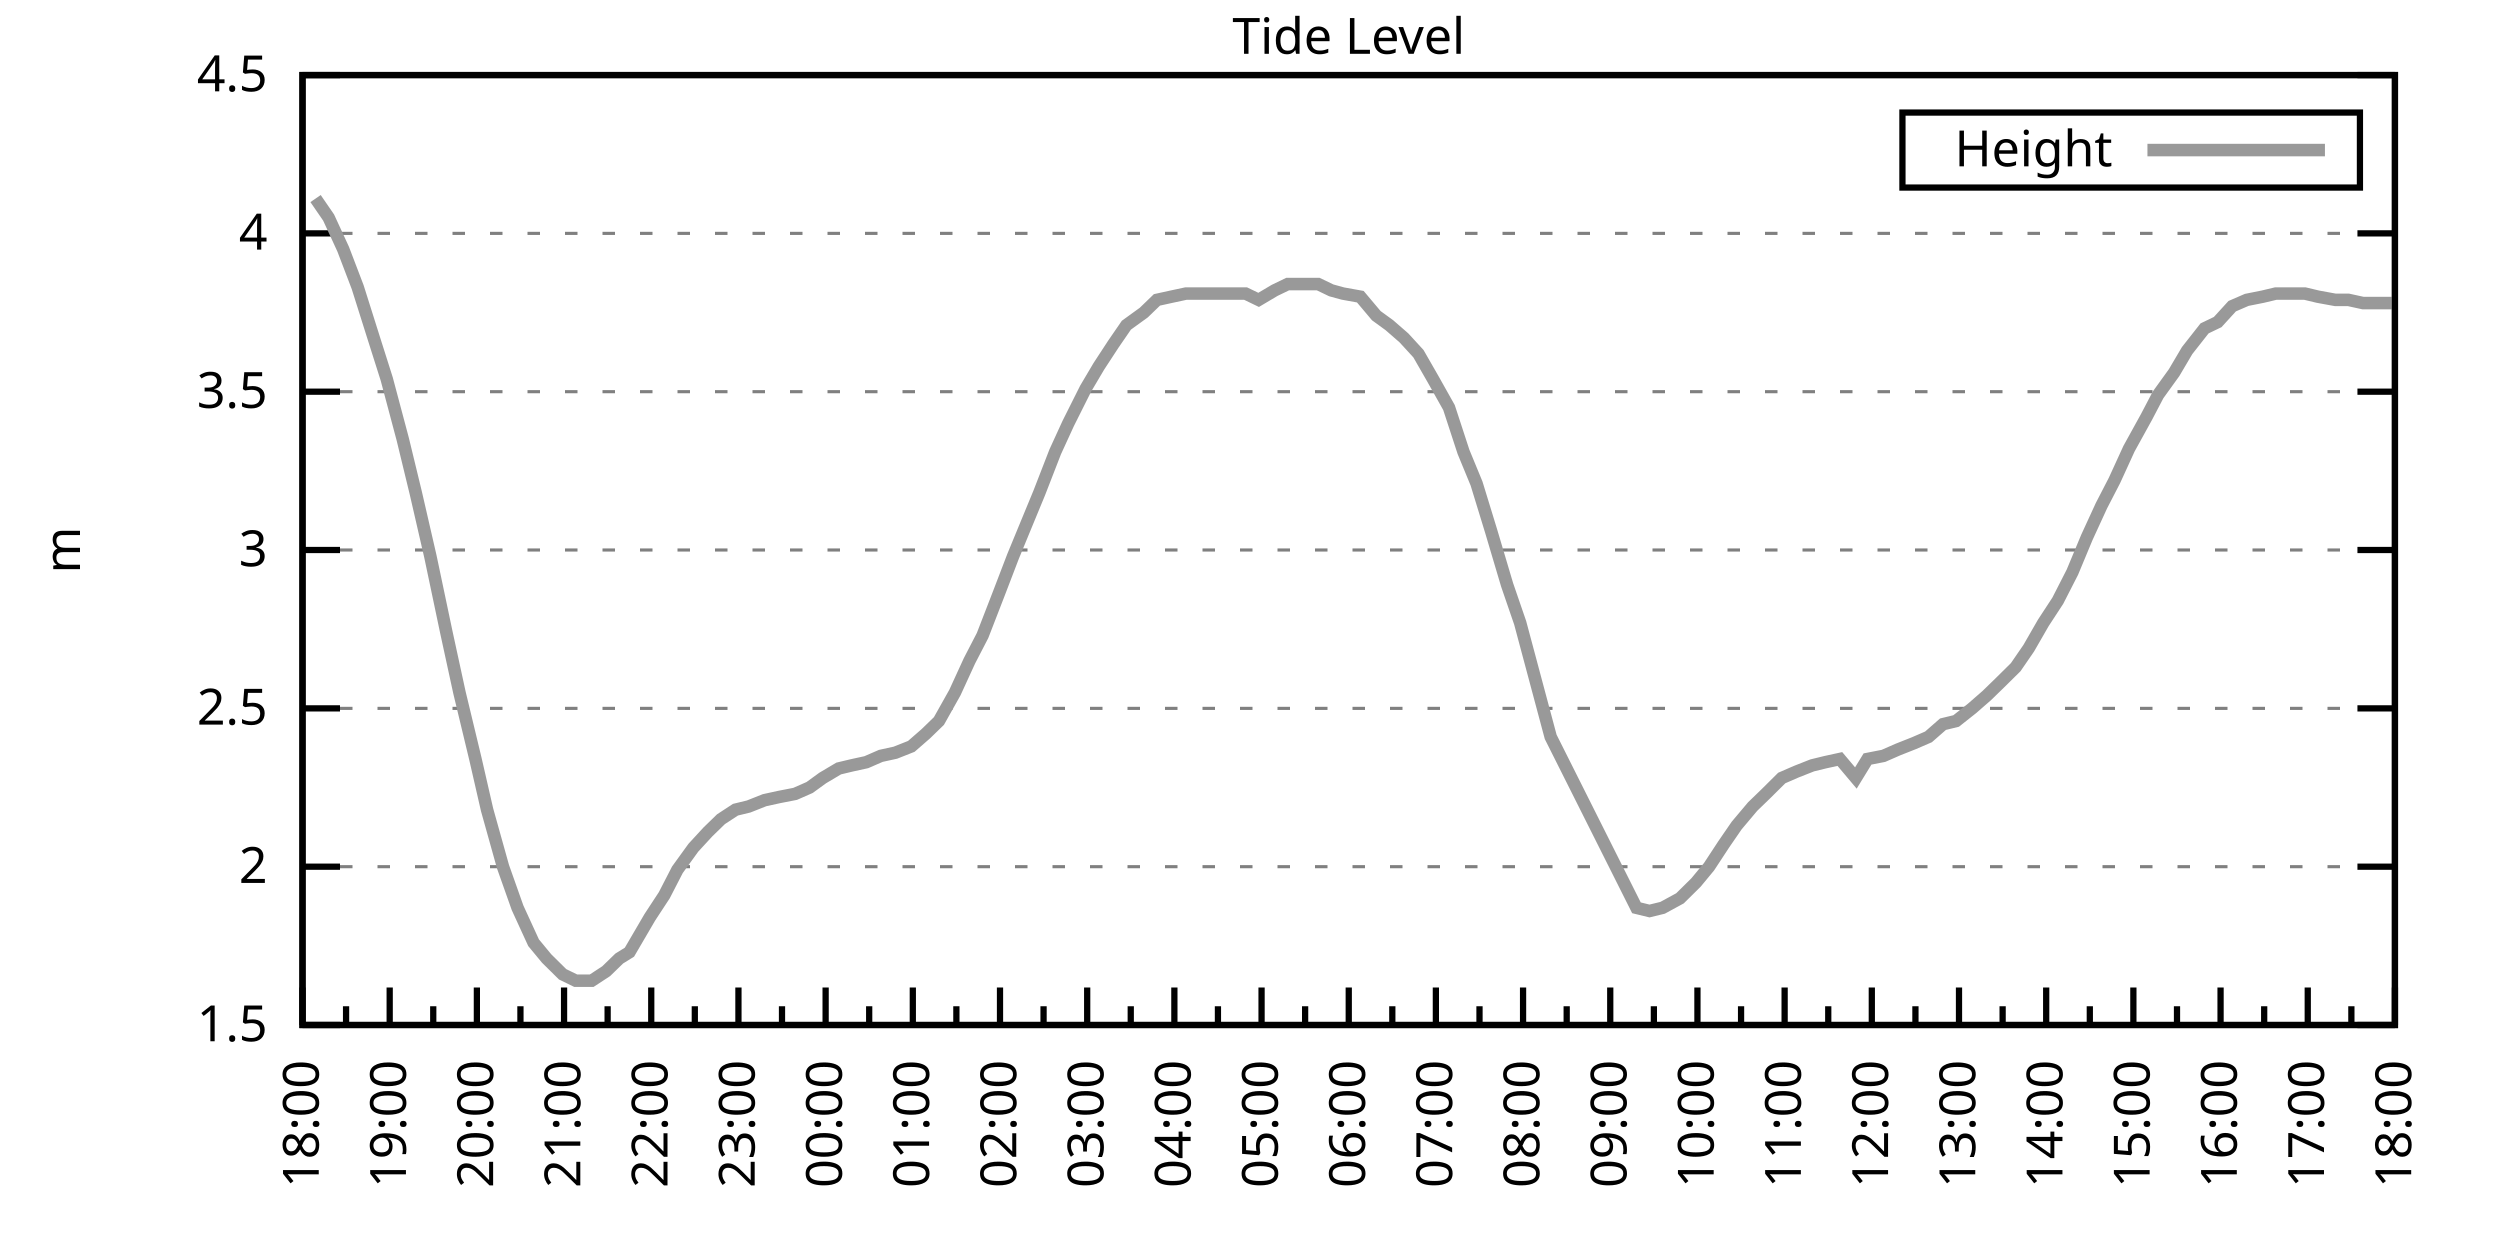
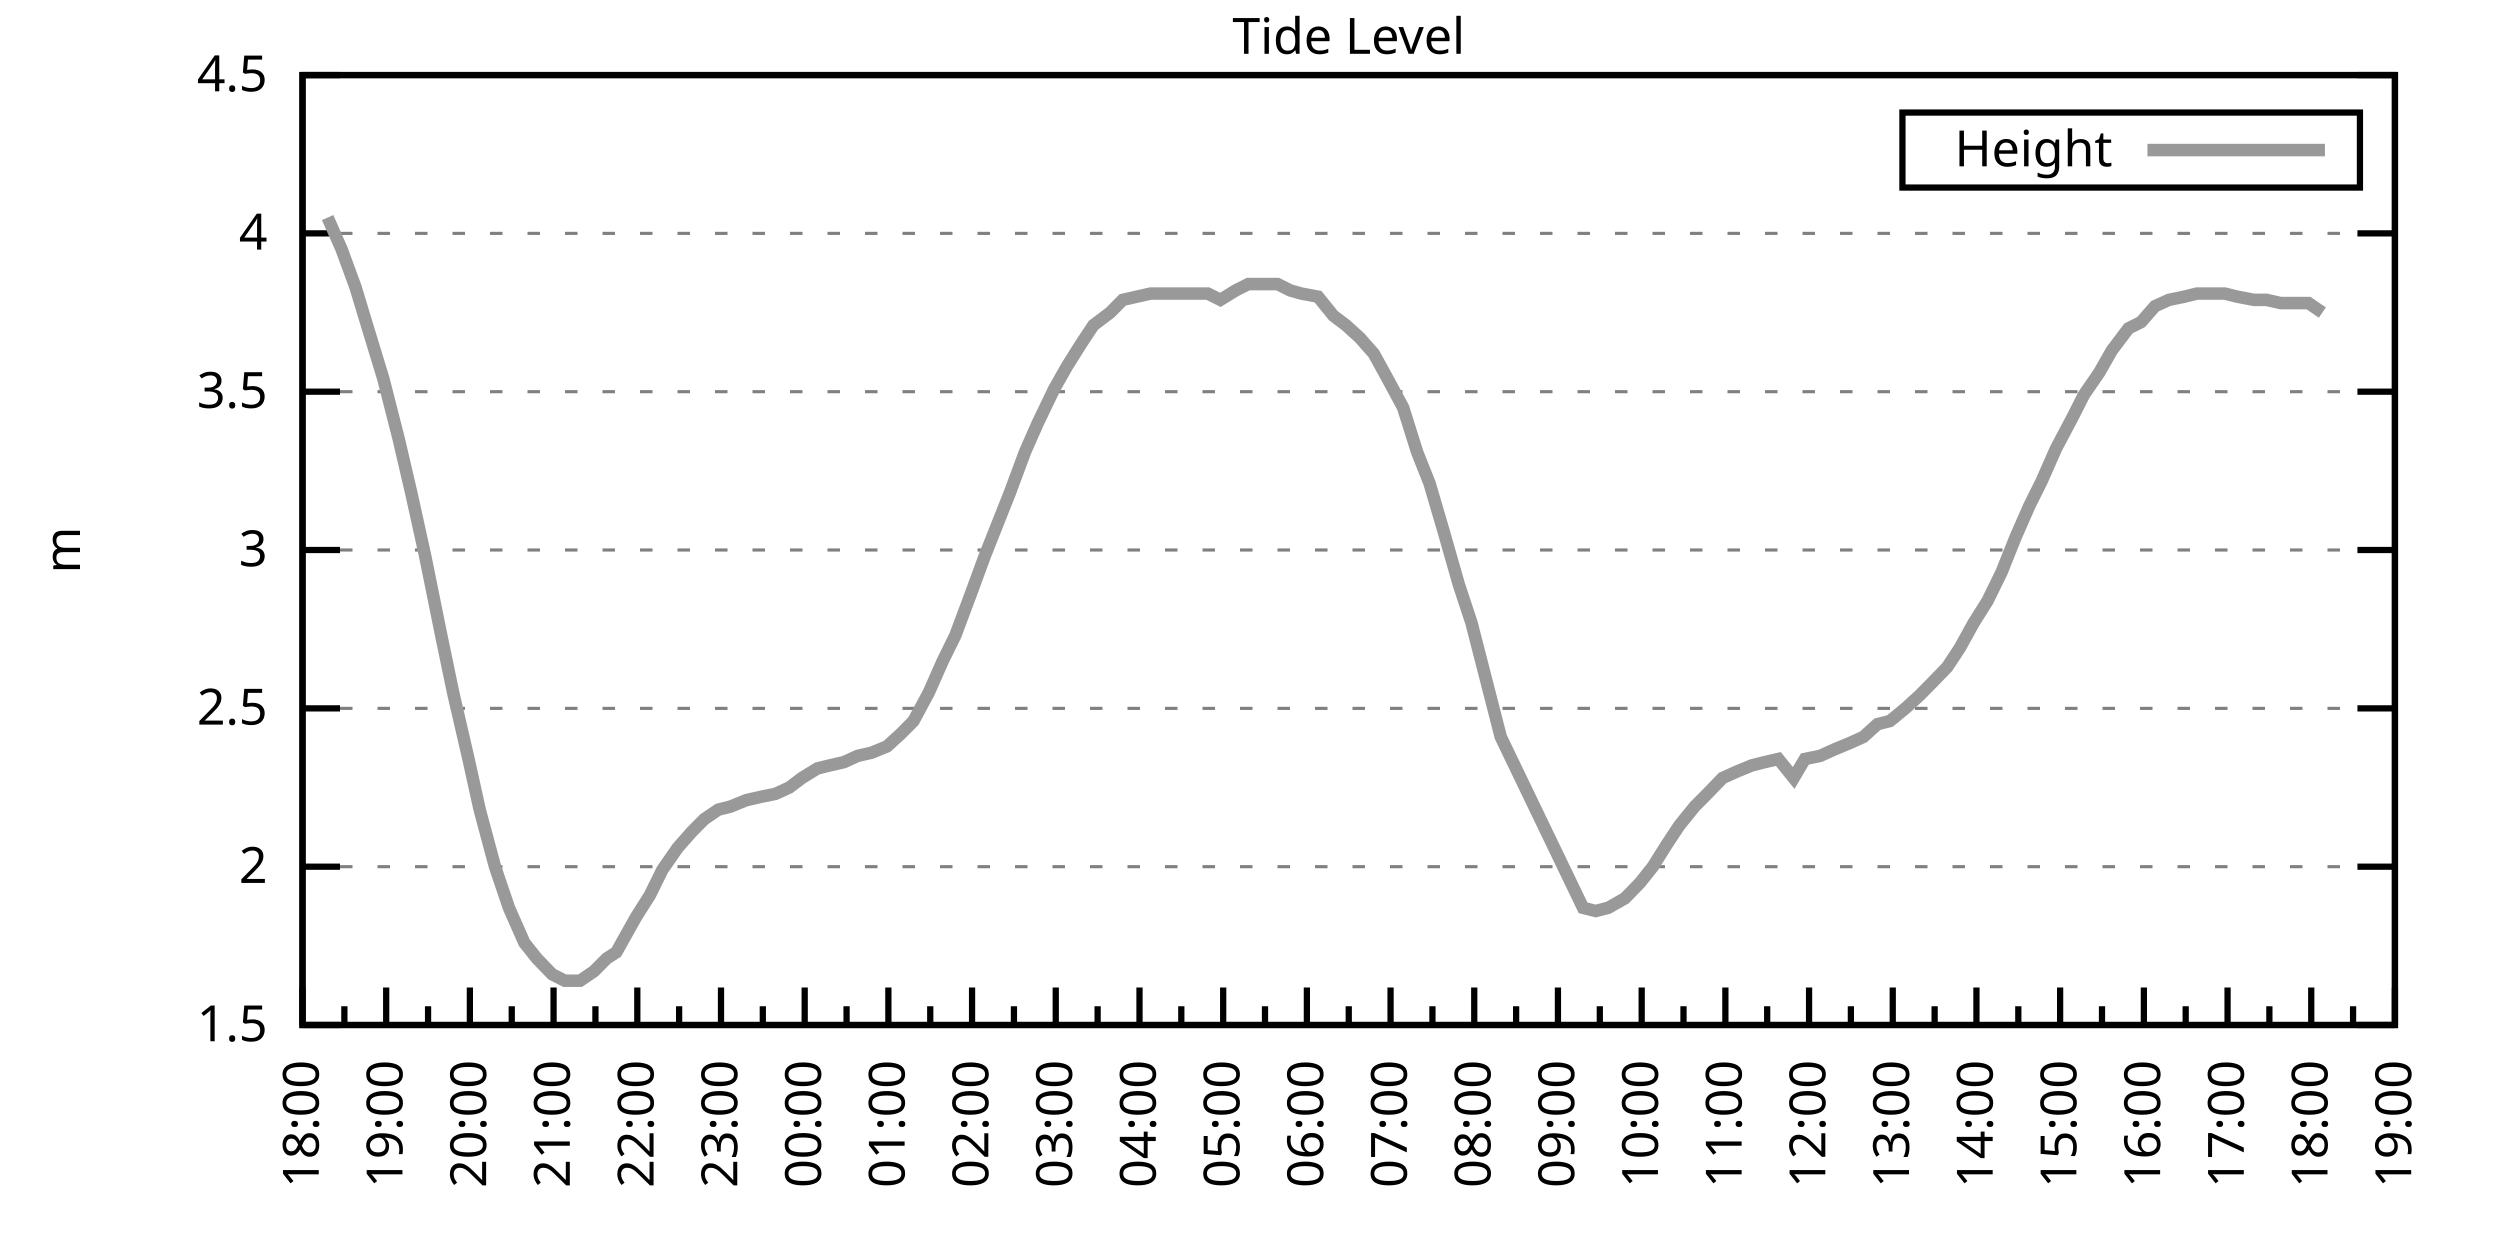
<svg xmlns="http://www.w3.org/2000/svg" xmlns:xlink="http://www.w3.org/1999/xlink" width="400" height="200" viewBox="0 0 400 200">
  <g id="gnuplot_canvas">
    <rect x="0" y="0" width="400" height="200" fill="none" />
    <defs>
      <circle id="gpDot" r="0.5" stroke-width="0.5" stroke="currentColor" />
      <path id="gpPt0" stroke-width="0.333" stroke="currentColor" d="M-1,0 h2 M0,-1 v2" />
      <path id="gpPt1" stroke-width="0.333" stroke="currentColor" d="M-1,-1 L1,1 M1,-1 L-1,1" />
      <path id="gpPt2" stroke-width="0.333" stroke="currentColor" d="M-1,0 L1,0 M0,-1 L0,1 M-1,-1 L1,1 M-1,1 L1,-1" />
      <rect id="gpPt3" stroke-width="0.333" stroke="currentColor" x="-1" y="-1" width="2" height="2" />
      <rect id="gpPt4" stroke-width="0.333" stroke="currentColor" fill="currentColor" x="-1" y="-1" width="2" height="2" />
      <circle id="gpPt5" stroke-width="0.333" stroke="currentColor" cx="0" cy="0" r="1" />
      <use xlink:href="#gpPt5" id="gpPt6" fill="currentColor" stroke="none" />
      <path id="gpPt7" stroke-width="0.333" stroke="currentColor" d="M0,-1.33 L-1.33,0.67 L1.33,0.67 z" />
      <use xlink:href="#gpPt7" id="gpPt8" fill="currentColor" stroke="none" />
      <use xlink:href="#gpPt7" id="gpPt9" stroke="currentColor" transform="rotate(180)" />
      <use xlink:href="#gpPt9" id="gpPt10" fill="currentColor" stroke="none" />
      <use xlink:href="#gpPt3" id="gpPt11" stroke="currentColor" transform="rotate(45)" />
      <use xlink:href="#gpPt11" id="gpPt12" fill="currentColor" stroke="none" />
      <path id="gpPt13" stroke-width="0.333" stroke="currentColor" d="M0,1.330 L1.265,0.411 L0.782,-1.067 L-0.782,-1.076 L-1.265,0.411 z" />
      <use xlink:href="#gpPt13" id="gpPt14" fill="currentColor" stroke="none" />
      <filter id="textbox" filterUnits="objectBoundingBox" x="0" y="0" height="1" width="1">
        <feFlood flood-color="white" flood-opacity="1" result="bgnd" />
        <feComposite in="SourceGraphic" in2="bgnd" operator="atop" />
      </filter>
      <filter id="greybox" filterUnits="objectBoundingBox" x="0" y="0" height="1" width="1">
        <feFlood flood-color="lightgrey" flood-opacity="1" result="grey" />
        <feComposite in="SourceGraphic" in2="grey" operator="atop" />
      </filter>
    </defs>
    <g fill="none" color="white" stroke="currentColor" stroke-width="1.00" stroke-linecap="butt" stroke-linejoin="miter">
</g>
    <g fill="none" color="black" stroke="currentColor" stroke-width="1.00" stroke-linecap="butt" stroke-linejoin="miter">
      <g stroke="none" shape-rendering="crispEdges">
        <polygon fill="rgb(255, 255, 255)" points="48.40,164.00 383.18,164.00 383.18,12.02 48.40,12.02 " />
      </g>
    </g>
    <g fill="none" color="black" stroke="currentColor" stroke-width="1.00" stroke-linecap="butt" stroke-linejoin="miter">
</g>
    <g fill="none" color="black" stroke="black" stroke-width="0.50" stroke-linecap="butt" stroke-linejoin="miter">
</g>
    <g fill="none" color="gray" stroke="currentColor" stroke-width="0.50" stroke-linecap="butt" stroke-linejoin="miter">
      <path stroke="gray" stroke-dasharray="2,4" class="gridline" d="M48.40,164.00 L383.19,164.00  " />
    </g>
    <g fill="none" color="gray" stroke="gray" stroke-width="1.00" stroke-linecap="butt" stroke-linejoin="miter">
</g>
    <g fill="none" color="black" stroke="currentColor" stroke-width="1.00" stroke-linecap="butt" stroke-linejoin="miter">
      <path stroke="black" d="M48.40,164.00 L54.40,164.00 M383.19,164.00 L377.19,164.00  " />
      <g transform="translate(42.80,166.60)" stroke="none" fill="black" font-family="Sans" font-size="8.00" text-anchor="end">
        <text>
          <tspan font-family="Sans"> 1.5</tspan>
        </text>
      </g>
    </g>
    <g fill="none" color="black" stroke="currentColor" stroke-width="1.00" stroke-linecap="butt" stroke-linejoin="miter">
</g>
    <g fill="none" color="black" stroke="black" stroke-width="0.50" stroke-linecap="butt" stroke-linejoin="miter">
</g>
    <g fill="none" color="gray" stroke="currentColor" stroke-width="0.50" stroke-linecap="butt" stroke-linejoin="miter">
      <path stroke="gray" stroke-dasharray="2,4" class="gridline" d="M48.40,138.67 L383.19,138.67  " />
    </g>
    <g fill="none" color="gray" stroke="gray" stroke-width="1.00" stroke-linecap="butt" stroke-linejoin="miter">
</g>
    <g fill="none" color="black" stroke="currentColor" stroke-width="1.00" stroke-linecap="butt" stroke-linejoin="miter">
      <path stroke="black" d="M48.40,138.67 L54.40,138.67 M383.19,138.67 L377.19,138.67  " />
      <g transform="translate(42.80,141.27)" stroke="none" fill="black" font-family="Sans" font-size="8.00" text-anchor="end">
        <text>
          <tspan font-family="Sans"> 2</tspan>
        </text>
      </g>
    </g>
    <g fill="none" color="black" stroke="currentColor" stroke-width="1.00" stroke-linecap="butt" stroke-linejoin="miter">
</g>
    <g fill="none" color="black" stroke="black" stroke-width="0.50" stroke-linecap="butt" stroke-linejoin="miter">
</g>
    <g fill="none" color="gray" stroke="currentColor" stroke-width="0.50" stroke-linecap="butt" stroke-linejoin="miter">
      <path stroke="gray" stroke-dasharray="2,4" class="gridline" d="M48.40,113.34 L383.19,113.34  " />
    </g>
    <g fill="none" color="gray" stroke="gray" stroke-width="1.00" stroke-linecap="butt" stroke-linejoin="miter">
</g>
    <g fill="none" color="black" stroke="currentColor" stroke-width="1.00" stroke-linecap="butt" stroke-linejoin="miter">
      <path stroke="black" d="M48.40,113.34 L54.40,113.34 M383.19,113.34 L377.19,113.34  " />
      <g transform="translate(42.80,115.94)" stroke="none" fill="black" font-family="Sans" font-size="8.00" text-anchor="end">
        <text>
          <tspan font-family="Sans"> 2.5</tspan>
        </text>
      </g>
    </g>
    <g fill="none" color="black" stroke="currentColor" stroke-width="1.00" stroke-linecap="butt" stroke-linejoin="miter">
</g>
    <g fill="none" color="black" stroke="black" stroke-width="0.50" stroke-linecap="butt" stroke-linejoin="miter">
</g>
    <g fill="none" color="gray" stroke="currentColor" stroke-width="0.50" stroke-linecap="butt" stroke-linejoin="miter">
      <path stroke="gray" stroke-dasharray="2,4" class="gridline" d="M48.40,88.00 L383.19,88.00  " />
    </g>
    <g fill="none" color="gray" stroke="gray" stroke-width="1.00" stroke-linecap="butt" stroke-linejoin="miter">
</g>
    <g fill="none" color="black" stroke="currentColor" stroke-width="1.00" stroke-linecap="butt" stroke-linejoin="miter">
      <path stroke="black" d="M48.40,88.00 L54.40,88.00 M383.19,88.00 L377.19,88.00  " />
      <g transform="translate(42.80,90.60)" stroke="none" fill="black" font-family="Sans" font-size="8.00" text-anchor="end">
        <text>
          <tspan font-family="Sans"> 3</tspan>
        </text>
      </g>
    </g>
    <g fill="none" color="black" stroke="currentColor" stroke-width="1.00" stroke-linecap="butt" stroke-linejoin="miter">
</g>
    <g fill="none" color="black" stroke="black" stroke-width="0.50" stroke-linecap="butt" stroke-linejoin="miter">
</g>
    <g fill="none" color="gray" stroke="currentColor" stroke-width="0.50" stroke-linecap="butt" stroke-linejoin="miter">
      <path stroke="gray" stroke-dasharray="2,4" class="gridline" d="M48.40,62.67 L383.19,62.67  " />
    </g>
    <g fill="none" color="gray" stroke="gray" stroke-width="1.00" stroke-linecap="butt" stroke-linejoin="miter">
</g>
    <g fill="none" color="black" stroke="currentColor" stroke-width="1.00" stroke-linecap="butt" stroke-linejoin="miter">
      <path stroke="black" d="M48.40,62.67 L54.40,62.67 M383.19,62.67 L377.19,62.67  " />
      <g transform="translate(42.80,65.27)" stroke="none" fill="black" font-family="Sans" font-size="8.00" text-anchor="end">
        <text>
          <tspan font-family="Sans"> 3.5</tspan>
        </text>
      </g>
    </g>
    <g fill="none" color="black" stroke="currentColor" stroke-width="1.00" stroke-linecap="butt" stroke-linejoin="miter">
</g>
    <g fill="none" color="black" stroke="black" stroke-width="0.50" stroke-linecap="butt" stroke-linejoin="miter">
</g>
    <g fill="none" color="gray" stroke="currentColor" stroke-width="0.50" stroke-linecap="butt" stroke-linejoin="miter">
      <path stroke="gray" stroke-dasharray="2,4" class="gridline" d="M48.40,37.34 L383.19,37.34  " />
    </g>
    <g fill="none" color="gray" stroke="gray" stroke-width="1.00" stroke-linecap="butt" stroke-linejoin="miter">
</g>
    <g fill="none" color="black" stroke="currentColor" stroke-width="1.00" stroke-linecap="butt" stroke-linejoin="miter">
      <path stroke="black" d="M48.40,37.34 L54.40,37.34 M383.19,37.34 L377.19,37.34  " />
      <g transform="translate(42.80,39.94)" stroke="none" fill="black" font-family="Sans" font-size="8.00" text-anchor="end">
        <text>
          <tspan font-family="Sans"> 4</tspan>
        </text>
      </g>
    </g>
    <g fill="none" color="black" stroke="currentColor" stroke-width="1.00" stroke-linecap="butt" stroke-linejoin="miter">
</g>
    <g fill="none" color="black" stroke="black" stroke-width="0.50" stroke-linecap="butt" stroke-linejoin="miter">
</g>
    <g fill="none" color="gray" stroke="currentColor" stroke-width="0.50" stroke-linecap="butt" stroke-linejoin="miter">
      <path stroke="gray" stroke-dasharray="2,4" class="gridline" d="M48.40,12.01 L383.19,12.01  " />
    </g>
    <g fill="none" color="gray" stroke="gray" stroke-width="1.00" stroke-linecap="butt" stroke-linejoin="miter">
</g>
    <g fill="none" color="black" stroke="currentColor" stroke-width="1.00" stroke-linecap="butt" stroke-linejoin="miter">
      <path stroke="black" d="M48.40,12.01 L54.40,12.01 M383.19,12.01 L377.19,12.01  " />
      <g transform="translate(42.80,14.61)" stroke="none" fill="black" font-family="Sans" font-size="8.00" text-anchor="end">
        <text>
          <tspan font-family="Sans"> 4.5</tspan>
        </text>
      </g>
    </g>
    <g fill="none" color="black" stroke="currentColor" stroke-width="1.00" stroke-linecap="butt" stroke-linejoin="miter">
      <path stroke="black" d="M48.40,164.00 L48.40,158.00  " />
      <g transform="translate(51.00,169.60) rotate(270)" stroke="none" fill="black" font-family="Sans" font-size="8.00" text-anchor="end">
        <text>
          <tspan font-family="Sans">18:00</tspan>
        </text>
      </g>
    </g>
    <g fill="none" color="black" stroke="currentColor" stroke-width="1.00" stroke-linecap="butt" stroke-linejoin="miter">
-       <path stroke="black" d="M55.37,164.00 L55.37,161.00 M62.35,164.00 L62.35,158.00  " />
-       <g transform="translate(64.95,169.60) rotate(270)" stroke="none" fill="black" font-family="Sans" font-size="8.00" text-anchor="end">
+       <path stroke="black" d="M55.10,164.00 L55.10,161.00 M61.79,164.00 L61.79,158.00  " />
+       <g transform="translate(64.39,169.60) rotate(270)" stroke="none" fill="black" font-family="Sans" font-size="8.00" text-anchor="end">
        <text>
          <tspan font-family="Sans">19:00</tspan>
        </text>
      </g>
    </g>
    <g fill="none" color="black" stroke="currentColor" stroke-width="1.00" stroke-linecap="butt" stroke-linejoin="miter">
-       <path stroke="black" d="M69.32,164.00 L69.32,161.00 M76.30,164.00 L76.30,158.00  " />
-       <g transform="translate(78.90,169.60) rotate(270)" stroke="none" fill="black" font-family="Sans" font-size="8.00" text-anchor="end">
+       <path stroke="black" d="M68.49,164.00 L68.49,161.00 M75.18,164.00 L75.18,158.00  " />
+       <g transform="translate(77.78,169.60) rotate(270)" stroke="none" fill="black" font-family="Sans" font-size="8.00" text-anchor="end">
        <text>
          <tspan font-family="Sans">20:00</tspan>
        </text>
      </g>
    </g>
    <g fill="none" color="black" stroke="currentColor" stroke-width="1.00" stroke-linecap="butt" stroke-linejoin="miter">
-       <path stroke="black" d="M83.27,164.00 L83.27,161.00 M90.25,164.00 L90.25,158.00  " />
-       <g transform="translate(92.85,169.60) rotate(270)" stroke="none" fill="black" font-family="Sans" font-size="8.00" text-anchor="end">
+       <path stroke="black" d="M81.88,164.00 L81.88,161.00 M88.57,164.00 L88.57,158.00  " />
+       <g transform="translate(91.17,169.60) rotate(270)" stroke="none" fill="black" font-family="Sans" font-size="8.00" text-anchor="end">
        <text>
          <tspan font-family="Sans">21:00</tspan>
        </text>
      </g>
    </g>
    <g fill="none" color="black" stroke="currentColor" stroke-width="1.00" stroke-linecap="butt" stroke-linejoin="miter">
-       <path stroke="black" d="M97.22,164.00 L97.22,161.00 M104.20,164.00 L104.20,158.00  " />
-       <g transform="translate(106.80,169.60) rotate(270)" stroke="none" fill="black" font-family="Sans" font-size="8.00" text-anchor="end">
+       <path stroke="black" d="M95.27,164.00 L95.27,161.00 M101.97,164.00 L101.97,158.00  " />
+       <g transform="translate(104.57,169.60) rotate(270)" stroke="none" fill="black" font-family="Sans" font-size="8.00" text-anchor="end">
        <text>
          <tspan font-family="Sans">22:00</tspan>
        </text>
      </g>
    </g>
    <g fill="none" color="black" stroke="currentColor" stroke-width="1.00" stroke-linecap="butt" stroke-linejoin="miter">
-       <path stroke="black" d="M111.17,164.00 L111.17,161.00 M118.15,164.00 L118.15,158.00  " />
-       <g transform="translate(120.75,169.60) rotate(270)" stroke="none" fill="black" font-family="Sans" font-size="8.00" text-anchor="end">
+       <path stroke="black" d="M108.66,164.00 L108.66,161.00 M115.36,164.00 L115.36,158.00  " />
+       <g transform="translate(117.96,169.60) rotate(270)" stroke="none" fill="black" font-family="Sans" font-size="8.00" text-anchor="end">
        <text>
          <tspan font-family="Sans">23:00</tspan>
        </text>
      </g>
    </g>
    <g fill="none" color="black" stroke="currentColor" stroke-width="1.00" stroke-linecap="butt" stroke-linejoin="miter">
-       <path stroke="black" d="M125.12,164.00 L125.12,161.00 M132.10,164.00 L132.10,158.00  " />
-       <g transform="translate(134.70,169.60) rotate(270)" stroke="none" fill="black" font-family="Sans" font-size="8.00" text-anchor="end">
+       <path stroke="black" d="M122.05,164.00 L122.05,161.00 M128.75,164.00 L128.75,158.00  " />
+       <g transform="translate(131.35,169.60) rotate(270)" stroke="none" fill="black" font-family="Sans" font-size="8.00" text-anchor="end">
        <text>
          <tspan font-family="Sans">00:00</tspan>
        </text>
      </g>
    </g>
    <g fill="none" color="black" stroke="currentColor" stroke-width="1.00" stroke-linecap="butt" stroke-linejoin="miter">
-       <path stroke="black" d="M139.07,164.00 L139.07,161.00 M146.05,164.00 L146.05,158.00  " />
-       <g transform="translate(148.65,169.60) rotate(270)" stroke="none" fill="black" font-family="Sans" font-size="8.00" text-anchor="end">
+       <path stroke="black" d="M135.45,164.00 L135.45,161.00 M142.14,164.00 L142.14,158.00  " />
+       <g transform="translate(144.74,169.60) rotate(270)" stroke="none" fill="black" font-family="Sans" font-size="8.00" text-anchor="end">
        <text>
          <tspan font-family="Sans">01:00</tspan>
        </text>
      </g>
    </g>
    <g fill="none" color="black" stroke="currentColor" stroke-width="1.00" stroke-linecap="butt" stroke-linejoin="miter">
-       <path stroke="black" d="M153.02,164.00 L153.02,161.00 M160.00,164.00 L160.00,158.00  " />
-       <g transform="translate(162.60,169.60) rotate(270)" stroke="none" fill="black" font-family="Sans" font-size="8.00" text-anchor="end">
+       <path stroke="black" d="M148.84,164.00 L148.84,161.00 M155.53,164.00 L155.53,158.00  " />
+       <g transform="translate(158.13,169.60) rotate(270)" stroke="none" fill="black" font-family="Sans" font-size="8.00" text-anchor="end">
        <text>
          <tspan font-family="Sans">02:00</tspan>
        </text>
      </g>
    </g>
    <g fill="none" color="black" stroke="currentColor" stroke-width="1.00" stroke-linecap="butt" stroke-linejoin="miter">
-       <path stroke="black" d="M166.97,164.00 L166.97,161.00 M173.95,164.00 L173.95,158.00  " />
-       <g transform="translate(176.55,169.60) rotate(270)" stroke="none" fill="black" font-family="Sans" font-size="8.00" text-anchor="end">
+       <path stroke="black" d="M162.23,164.00 L162.23,161.00 M168.92,164.00 L168.92,158.00  " />
+       <g transform="translate(171.52,169.60) rotate(270)" stroke="none" fill="black" font-family="Sans" font-size="8.00" text-anchor="end">
        <text>
          <tspan font-family="Sans">03:00</tspan>
        </text>
      </g>
    </g>
    <g fill="none" color="black" stroke="currentColor" stroke-width="1.00" stroke-linecap="butt" stroke-linejoin="miter">
-       <path stroke="black" d="M180.92,164.00 L180.92,161.00 M187.90,164.00 L187.90,158.00  " />
-       <g transform="translate(190.50,169.60) rotate(270)" stroke="none" fill="black" font-family="Sans" font-size="8.00" text-anchor="end">
+       <path stroke="black" d="M175.62,164.00 L175.62,161.00 M182.32,164.00 L182.32,158.00  " />
+       <g transform="translate(184.92,169.60) rotate(270)" stroke="none" fill="black" font-family="Sans" font-size="8.00" text-anchor="end">
        <text>
          <tspan font-family="Sans">04:00</tspan>
        </text>
      </g>
    </g>
    <g fill="none" color="black" stroke="currentColor" stroke-width="1.00" stroke-linecap="butt" stroke-linejoin="miter">
-       <path stroke="black" d="M194.87,164.00 L194.87,161.00 M201.85,164.00 L201.85,158.00  " />
-       <g transform="translate(204.45,169.60) rotate(270)" stroke="none" fill="black" font-family="Sans" font-size="8.00" text-anchor="end">
+       <path stroke="black" d="M189.01,164.00 L189.01,161.00 M195.71,164.00 L195.71,158.00  " />
+       <g transform="translate(198.31,169.60) rotate(270)" stroke="none" fill="black" font-family="Sans" font-size="8.00" text-anchor="end">
        <text>
          <tspan font-family="Sans">05:00</tspan>
        </text>
      </g>
    </g>
    <g fill="none" color="black" stroke="currentColor" stroke-width="1.00" stroke-linecap="butt" stroke-linejoin="miter">
-       <path stroke="black" d="M208.82,164.00 L208.82,161.00 M215.80,164.00 L215.80,158.00  " />
-       <g transform="translate(218.40,169.60) rotate(270)" stroke="none" fill="black" font-family="Sans" font-size="8.00" text-anchor="end">
+       <path stroke="black" d="M202.40,164.00 L202.40,161.00 M209.10,164.00 L209.10,158.00  " />
+       <g transform="translate(211.70,169.60) rotate(270)" stroke="none" fill="black" font-family="Sans" font-size="8.00" text-anchor="end">
        <text>
          <tspan font-family="Sans">06:00</tspan>
        </text>
      </g>
    </g>
    <g fill="none" color="black" stroke="currentColor" stroke-width="1.00" stroke-linecap="butt" stroke-linejoin="miter">
-       <path stroke="black" d="M222.77,164.00 L222.77,161.00 M229.74,164.00 L229.74,158.00  " />
-       <g transform="translate(232.34,169.60) rotate(270)" stroke="none" fill="black" font-family="Sans" font-size="8.00" text-anchor="end">
+       <path stroke="black" d="M215.80,164.00 L215.80,161.00 M222.49,164.00 L222.49,158.00  " />
+       <g transform="translate(225.09,169.60) rotate(270)" stroke="none" fill="black" font-family="Sans" font-size="8.00" text-anchor="end">
        <text>
          <tspan font-family="Sans">07:00</tspan>
        </text>
      </g>
    </g>
    <g fill="none" color="black" stroke="currentColor" stroke-width="1.00" stroke-linecap="butt" stroke-linejoin="miter">
-       <path stroke="black" d="M236.72,164.00 L236.72,161.00 M243.69,164.00 L243.69,158.00  " />
-       <g transform="translate(246.29,169.60) rotate(270)" stroke="none" fill="black" font-family="Sans" font-size="8.00" text-anchor="end">
+       <path stroke="black" d="M229.19,164.00 L229.19,161.00 M235.88,164.00 L235.88,158.00  " />
+       <g transform="translate(238.48,169.60) rotate(270)" stroke="none" fill="black" font-family="Sans" font-size="8.00" text-anchor="end">
        <text>
          <tspan font-family="Sans">08:00</tspan>
        </text>
      </g>
    </g>
    <g fill="none" color="black" stroke="currentColor" stroke-width="1.00" stroke-linecap="butt" stroke-linejoin="miter">
-       <path stroke="black" d="M250.67,164.00 L250.67,161.00 M257.64,164.00 L257.64,158.00  " />
-       <g transform="translate(260.24,169.60) rotate(270)" stroke="none" fill="black" font-family="Sans" font-size="8.00" text-anchor="end">
+       <path stroke="black" d="M242.58,164.00 L242.58,161.00 M249.27,164.00 L249.27,158.00  " />
+       <g transform="translate(251.87,169.60) rotate(270)" stroke="none" fill="black" font-family="Sans" font-size="8.00" text-anchor="end">
        <text>
          <tspan font-family="Sans">09:00</tspan>
        </text>
      </g>
    </g>
    <g fill="none" color="black" stroke="currentColor" stroke-width="1.00" stroke-linecap="butt" stroke-linejoin="miter">
-       <path stroke="black" d="M264.62,164.00 L264.62,161.00 M271.59,164.00 L271.59,158.00  " />
-       <g transform="translate(274.19,169.60) rotate(270)" stroke="none" fill="black" font-family="Sans" font-size="8.00" text-anchor="end">
+       <path stroke="black" d="M255.97,164.00 L255.97,161.00 M262.67,164.00 L262.67,158.00  " />
+       <g transform="translate(265.27,169.60) rotate(270)" stroke="none" fill="black" font-family="Sans" font-size="8.00" text-anchor="end">
        <text>
          <tspan font-family="Sans">10:00</tspan>
        </text>
      </g>
    </g>
    <g fill="none" color="black" stroke="currentColor" stroke-width="1.00" stroke-linecap="butt" stroke-linejoin="miter">
-       <path stroke="black" d="M278.57,164.00 L278.57,161.00 M285.54,164.00 L285.54,158.00  " />
-       <g transform="translate(288.14,169.60) rotate(270)" stroke="none" fill="black" font-family="Sans" font-size="8.00" text-anchor="end">
+       <path stroke="black" d="M269.36,164.00 L269.36,161.00 M276.06,164.00 L276.06,158.00  " />
+       <g transform="translate(278.66,169.60) rotate(270)" stroke="none" fill="black" font-family="Sans" font-size="8.00" text-anchor="end">
        <text>
          <tspan font-family="Sans">11:00</tspan>
        </text>
      </g>
    </g>
    <g fill="none" color="black" stroke="currentColor" stroke-width="1.00" stroke-linecap="butt" stroke-linejoin="miter">
-       <path stroke="black" d="M292.52,164.00 L292.52,161.00 M299.49,164.00 L299.49,158.00  " />
-       <g transform="translate(302.09,169.60) rotate(270)" stroke="none" fill="black" font-family="Sans" font-size="8.00" text-anchor="end">
+       <path stroke="black" d="M282.75,164.00 L282.75,161.00 M289.45,164.00 L289.45,158.00  " />
+       <g transform="translate(292.05,169.60) rotate(270)" stroke="none" fill="black" font-family="Sans" font-size="8.00" text-anchor="end">
        <text>
          <tspan font-family="Sans">12:00</tspan>
        </text>
      </g>
    </g>
    <g fill="none" color="black" stroke="currentColor" stroke-width="1.00" stroke-linecap="butt" stroke-linejoin="miter">
-       <path stroke="black" d="M306.47,164.00 L306.47,161.00 M313.44,164.00 L313.44,158.00  " />
-       <g transform="translate(316.04,169.60) rotate(270)" stroke="none" fill="black" font-family="Sans" font-size="8.00" text-anchor="end">
+       <path stroke="black" d="M296.14,164.00 L296.14,161.00 M302.84,164.00 L302.84,158.00  " />
+       <g transform="translate(305.44,169.60) rotate(270)" stroke="none" fill="black" font-family="Sans" font-size="8.00" text-anchor="end">
        <text>
          <tspan font-family="Sans">13:00</tspan>
        </text>
      </g>
    </g>
    <g fill="none" color="black" stroke="currentColor" stroke-width="1.00" stroke-linecap="butt" stroke-linejoin="miter">
-       <path stroke="black" d="M320.42,164.00 L320.42,161.00 M327.39,164.00 L327.39,158.00  " />
-       <g transform="translate(329.99,169.60) rotate(270)" stroke="none" fill="black" font-family="Sans" font-size="8.00" text-anchor="end">
+       <path stroke="black" d="M309.54,164.00 L309.54,161.00 M316.23,164.00 L316.23,158.00  " />
+       <g transform="translate(318.83,169.60) rotate(270)" stroke="none" fill="black" font-family="Sans" font-size="8.00" text-anchor="end">
        <text>
          <tspan font-family="Sans">14:00</tspan>
        </text>
      </g>
    </g>
    <g fill="none" color="black" stroke="currentColor" stroke-width="1.00" stroke-linecap="butt" stroke-linejoin="miter">
-       <path stroke="black" d="M334.37,164.00 L334.37,161.00 M341.34,164.00 L341.34,158.00  " />
-       <g transform="translate(343.94,169.60) rotate(270)" stroke="none" fill="black" font-family="Sans" font-size="8.00" text-anchor="end">
+       <path stroke="black" d="M322.93,164.00 L322.93,161.00 M329.62,164.00 L329.62,158.00  " />
+       <g transform="translate(332.22,169.60) rotate(270)" stroke="none" fill="black" font-family="Sans" font-size="8.00" text-anchor="end">
        <text>
          <tspan font-family="Sans">15:00</tspan>
        </text>
      </g>
    </g>
    <g fill="none" color="black" stroke="currentColor" stroke-width="1.00" stroke-linecap="butt" stroke-linejoin="miter">
-       <path stroke="black" d="M348.32,164.00 L348.32,161.00 M355.29,164.00 L355.29,158.00  " />
-       <g transform="translate(357.89,169.60) rotate(270)" stroke="none" fill="black" font-family="Sans" font-size="8.00" text-anchor="end">
+       <path stroke="black" d="M336.32,164.00 L336.32,161.00 M343.02,164.00 L343.02,158.00  " />
+       <g transform="translate(345.62,169.60) rotate(270)" stroke="none" fill="black" font-family="Sans" font-size="8.00" text-anchor="end">
        <text>
          <tspan font-family="Sans">16:00</tspan>
        </text>
      </g>
    </g>
    <g fill="none" color="black" stroke="currentColor" stroke-width="1.00" stroke-linecap="butt" stroke-linejoin="miter">
-       <path stroke="black" d="M362.27,164.00 L362.27,161.00 M369.24,164.00 L369.24,158.00  " />
-       <g transform="translate(371.84,169.60) rotate(270)" stroke="none" fill="black" font-family="Sans" font-size="8.00" text-anchor="end">
+       <path stroke="black" d="M349.71,164.00 L349.71,161.00 M356.41,164.00 L356.41,158.00  " />
+       <g transform="translate(359.01,169.60) rotate(270)" stroke="none" fill="black" font-family="Sans" font-size="8.00" text-anchor="end">
        <text>
          <tspan font-family="Sans">17:00</tspan>
        </text>
      </g>
    </g>
    <g fill="none" color="black" stroke="currentColor" stroke-width="1.00" stroke-linecap="butt" stroke-linejoin="miter">
-       <path stroke="black" d="M376.22,164.00 L376.22,161.00 M383.19,164.00 L383.19,158.00  " />
+       <path stroke="black" d="M363.10,164.00 L363.10,161.00 M369.80,164.00 L369.80,158.00  " />
+       <g transform="translate(372.40,169.60) rotate(270)" stroke="none" fill="black" font-family="Sans" font-size="8.00" text-anchor="end">
+         <text>
+           <tspan font-family="Sans">18:00</tspan>
+         </text>
+       </g>
+     </g>
+     <g fill="none" color="black" stroke="currentColor" stroke-width="1.00" stroke-linecap="butt" stroke-linejoin="miter">
+       <path stroke="black" d="M376.49,164.00 L376.49,161.00 M383.19,164.00 L383.19,158.00  " />
      <g transform="translate(385.79,169.60) rotate(270)" stroke="none" fill="black" font-family="Sans" font-size="8.00" text-anchor="end">
        <text>
-           <tspan font-family="Sans">18:00</tspan>
+           <tspan font-family="Sans">19:00</tspan>
        </text>
      </g>
    </g>
    <g fill="none" color="black" stroke="currentColor" stroke-width="1.00" stroke-linecap="butt" stroke-linejoin="miter">
</g>
    <g fill="none" color="black" stroke="currentColor" stroke-width="1.00" stroke-linecap="butt" stroke-linejoin="miter">
      <path stroke="black" d="M48.40,12.01 L48.40,164.00 L383.19,164.00 L383.19,12.01 L48.40,12.01 Z  " />
    </g>
    <g fill="none" color="black" stroke="currentColor" stroke-width="1.00" stroke-linecap="butt" stroke-linejoin="miter">
      <g transform="translate(12.80,88.01) rotate(270)" stroke="none" fill="black" font-family="Sans" font-size="8.00" text-anchor="middle">
        <text>
          <tspan font-family="Sans">m</tspan>
        </text>
      </g>
    </g>
    <g fill="none" color="black" stroke="currentColor" stroke-width="1.00" stroke-linecap="butt" stroke-linejoin="miter">
</g>
    <g fill="none" color="black" stroke="currentColor" stroke-width="1.00" stroke-linecap="butt" stroke-linejoin="miter">
      <path stroke="black" d="M304.39,30.01 L304.39,18.01 L377.59,18.01 L377.59,30.01 L304.39,30.01 Z  " />
    </g>
    <g id="Tide_level_plot_1">
      <g fill="none" color="white" stroke="black" stroke-width="2.00" stroke-linecap="butt" stroke-linejoin="miter">
</g>
      <g fill="none" color="black" stroke="currentColor" stroke-width="2.00" stroke-linecap="butt" stroke-linejoin="miter">
        <g transform="translate(337.99,26.61)" stroke="none" fill="black" font-family="Sans" font-size="8.00" text-anchor="end">
          <text>
            <tspan font-family="Sans">Height</tspan>
          </text>
        </g>
      </g>
      <g fill="none" color="black" stroke="currentColor" stroke-width="2.00" stroke-linecap="butt" stroke-linejoin="miter">
-         <path stroke="rgb(153, 153, 153)" d="M343.59,24.01 L371.99,24.01 M50.49,31.77 L52.58,34.81 L54.91,39.87 L57.23,45.95 L59.79,54.06 L61.88,60.65   L64.44,70.27 L66.53,78.89 L68.86,89.02 L71.42,101.18 L73.51,110.80 L76.07,121.44 L77.93,129.55 L80.48,138.67   L82.81,145.25 L85.37,150.83 L87.46,153.36 L90.02,155.89 L92.11,156.91 L94.67,156.91 L96.99,155.39 L99.08,153.36   L100.71,152.35 L103.97,146.77 L106.29,143.23 L108.38,139.17 L110.94,135.63 L113.27,133.10 L115.36,131.07 L117.68,129.55   L119.78,129.04 L122.33,128.03 L124.66,127.52 L127.22,127.02 L129.54,126.00 L131.63,124.48 L134.19,122.96 L136.28,122.46   L138.61,121.95 L140.93,120.94 L143.26,120.43 L145.81,119.42 L148.14,117.39 L150.23,115.36 L152.79,110.80 L155.11,105.74   L157.21,101.68 L159.76,95.10 L162.09,89.02 L164.18,83.95 L166.27,78.89 L168.83,72.30 L170.92,67.74 L173.71,62.17   L175.81,58.62 L178.13,55.07 L180.22,52.03 L183.01,50.01 L185.11,47.98 L187.43,47.47 L189.76,46.97 L192.08,46.97   L194.41,46.97 L196.96,46.97 L199.29,46.97 L201.38,47.98 L203.94,46.46 L206.03,45.45 L208.36,45.45 L210.91,45.45   L213.01,46.46 L214.87,46.97 L217.65,47.47 L220.21,50.51 L222.30,52.03 L224.63,54.06 L226.95,56.59 L229.28,60.65   L231.84,65.21 L234.16,72.30 L236.25,77.37 L238.58,84.97 L241.14,93.58 L243.23,99.66 L248.11,117.90 L261.83,145.25   L263.92,145.76 L266.01,145.25 L268.80,143.73 L271.36,141.20 L273.45,138.67 L275.78,135.12 L277.87,132.08 L280.43,129.04   L282.52,127.02 L285.08,124.48 L287.40,123.47 L289.96,122.46 L292.05,121.95 L294.38,121.44 L296.94,124.48 L298.80,121.44   L301.35,120.94 L303.68,119.92 L306.23,118.91 L308.56,117.90 L310.88,115.87 L312.98,115.36 L315.53,113.34 L317.86,111.31   L319.95,109.28 L322.51,106.75 L324.60,103.71 L326.93,99.66 L329.25,96.11 L331.58,91.55 L333.90,85.98 L336.23,80.91   L338.32,76.86 L340.64,71.79 L343.43,66.73 L345.29,63.18 L347.85,59.63 L349.94,56.09 L352.73,52.54 L354.83,51.53   L357.15,48.99 L359.48,47.98 L362.03,47.47 L364.13,46.97 L366.68,46.97 L368.78,46.97 L370.87,47.47 L373.66,47.98   L375.75,47.98 L378.08,48.49 L380.40,48.49 L382.73,48.49  " />
+         <path stroke="rgb(153, 153, 153)" d="M343.59,24.01 L371.99,24.01 M52.42,34.81 L54.65,39.87 L56.88,45.95 L59.34,54.06 L61.35,60.65 L63.80,70.27   L65.81,78.89 L68.04,89.02 L70.50,101.18 L72.50,110.80 L74.96,121.44 L76.75,129.55 L79.20,138.67 L81.43,145.25   L83.89,150.83 L85.90,153.36 L88.35,155.89 L90.36,156.91 L92.82,156.91 L95.05,155.39 L97.06,153.36 L98.62,152.35   L101.74,146.77 L103.98,143.23 L105.98,139.17 L108.44,135.63 L110.67,133.10 L112.68,131.07 L114.91,129.55 L116.92,129.04   L119.38,128.03 L121.61,127.52 L124.06,127.02 L126.29,126.00 L128.30,124.48 L130.76,122.96 L132.77,122.46 L135.00,121.95   L137.23,120.94 L139.46,120.43 L141.92,119.42 L144.15,117.39 L146.16,115.36 L148.61,110.80 L150.85,105.74 L152.85,101.68   L155.31,95.10 L157.54,89.02 L159.55,83.95 L161.56,78.89 L164.01,72.30 L166.02,67.74 L168.70,62.17 L170.71,58.62   L172.94,55.07 L174.95,52.03 L177.63,50.01 L179.64,47.98 L181.87,47.47 L184.10,46.97 L186.33,46.97 L188.57,46.97   L191.02,46.97 L193.25,46.97 L195.26,47.98 L197.72,46.46 L199.73,45.45 L201.96,45.45 L204.41,45.45 L206.42,46.46   L208.21,46.97 L210.88,47.47 L213.34,50.51 L215.35,52.03 L217.58,54.06 L219.81,56.59 L222.04,60.65 L224.50,65.21   L226.73,72.30 L228.74,77.37 L230.97,84.97 L233.43,93.58 L235.44,99.66 L240.12,117.90 L253.29,145.25 L255.30,145.76   L257.31,145.25 L259.99,143.73 L262.44,141.20 L264.45,138.67 L266.68,135.12 L268.69,132.08 L271.15,129.04 L273.16,127.02   L275.61,124.48 L277.84,123.47 L280.30,122.46 L282.31,121.95 L284.54,121.44 L286.99,124.48 L288.78,121.44 L291.23,120.94   L293.47,119.92 L295.92,118.91 L298.15,117.90 L300.39,115.87 L302.39,115.36 L304.85,113.34 L307.08,111.31 L309.09,109.28   L311.54,106.75 L313.55,103.71 L315.79,99.66 L318.02,96.11 L320.25,91.55 L322.48,85.98 L324.71,80.91 L326.72,76.86   L328.95,71.79 L331.63,66.73 L333.42,63.18 L335.87,59.63 L337.88,56.09 L340.56,52.54 L342.57,51.53 L344.80,48.99   L347.03,47.98 L349.49,47.47 L351.50,46.97 L353.95,46.97 L355.96,46.97 L357.97,47.47 L360.65,47.98 L362.66,47.98   L364.89,48.49 L367.12,48.49 L369.35,48.49 L371.58,50.01  " />
      </g>
    </g>
    <g fill="none" color="black" stroke="currentColor" stroke-width="2.00" stroke-linecap="butt" stroke-linejoin="miter">
</g>
    <g fill="none" color="black" stroke="black" stroke-width="1.00" stroke-linecap="butt" stroke-linejoin="miter">
</g>
    <g fill="none" color="black" stroke="currentColor" stroke-width="1.00" stroke-linecap="butt" stroke-linejoin="miter">
      <path stroke="black" d="M48.40,12.01 L48.40,164.00 L383.19,164.00 L383.19,12.01 L48.40,12.01 Z  " />
    </g>
    <g fill="none" color="black" stroke="currentColor" stroke-width="1.00" stroke-linecap="butt" stroke-linejoin="miter">
      <g transform="translate(215.79,8.61)" stroke="none" fill="black" font-family="Sans" font-size="8.00" text-anchor="middle">
        <text>
          <tspan font-family="Sans">Tide Level</tspan>
        </text>
      </g>
    </g>
    <g fill="none" color="black" stroke="currentColor" stroke-width="1.00" stroke-linecap="butt" stroke-linejoin="miter">
</g>
  </g>
</svg>
